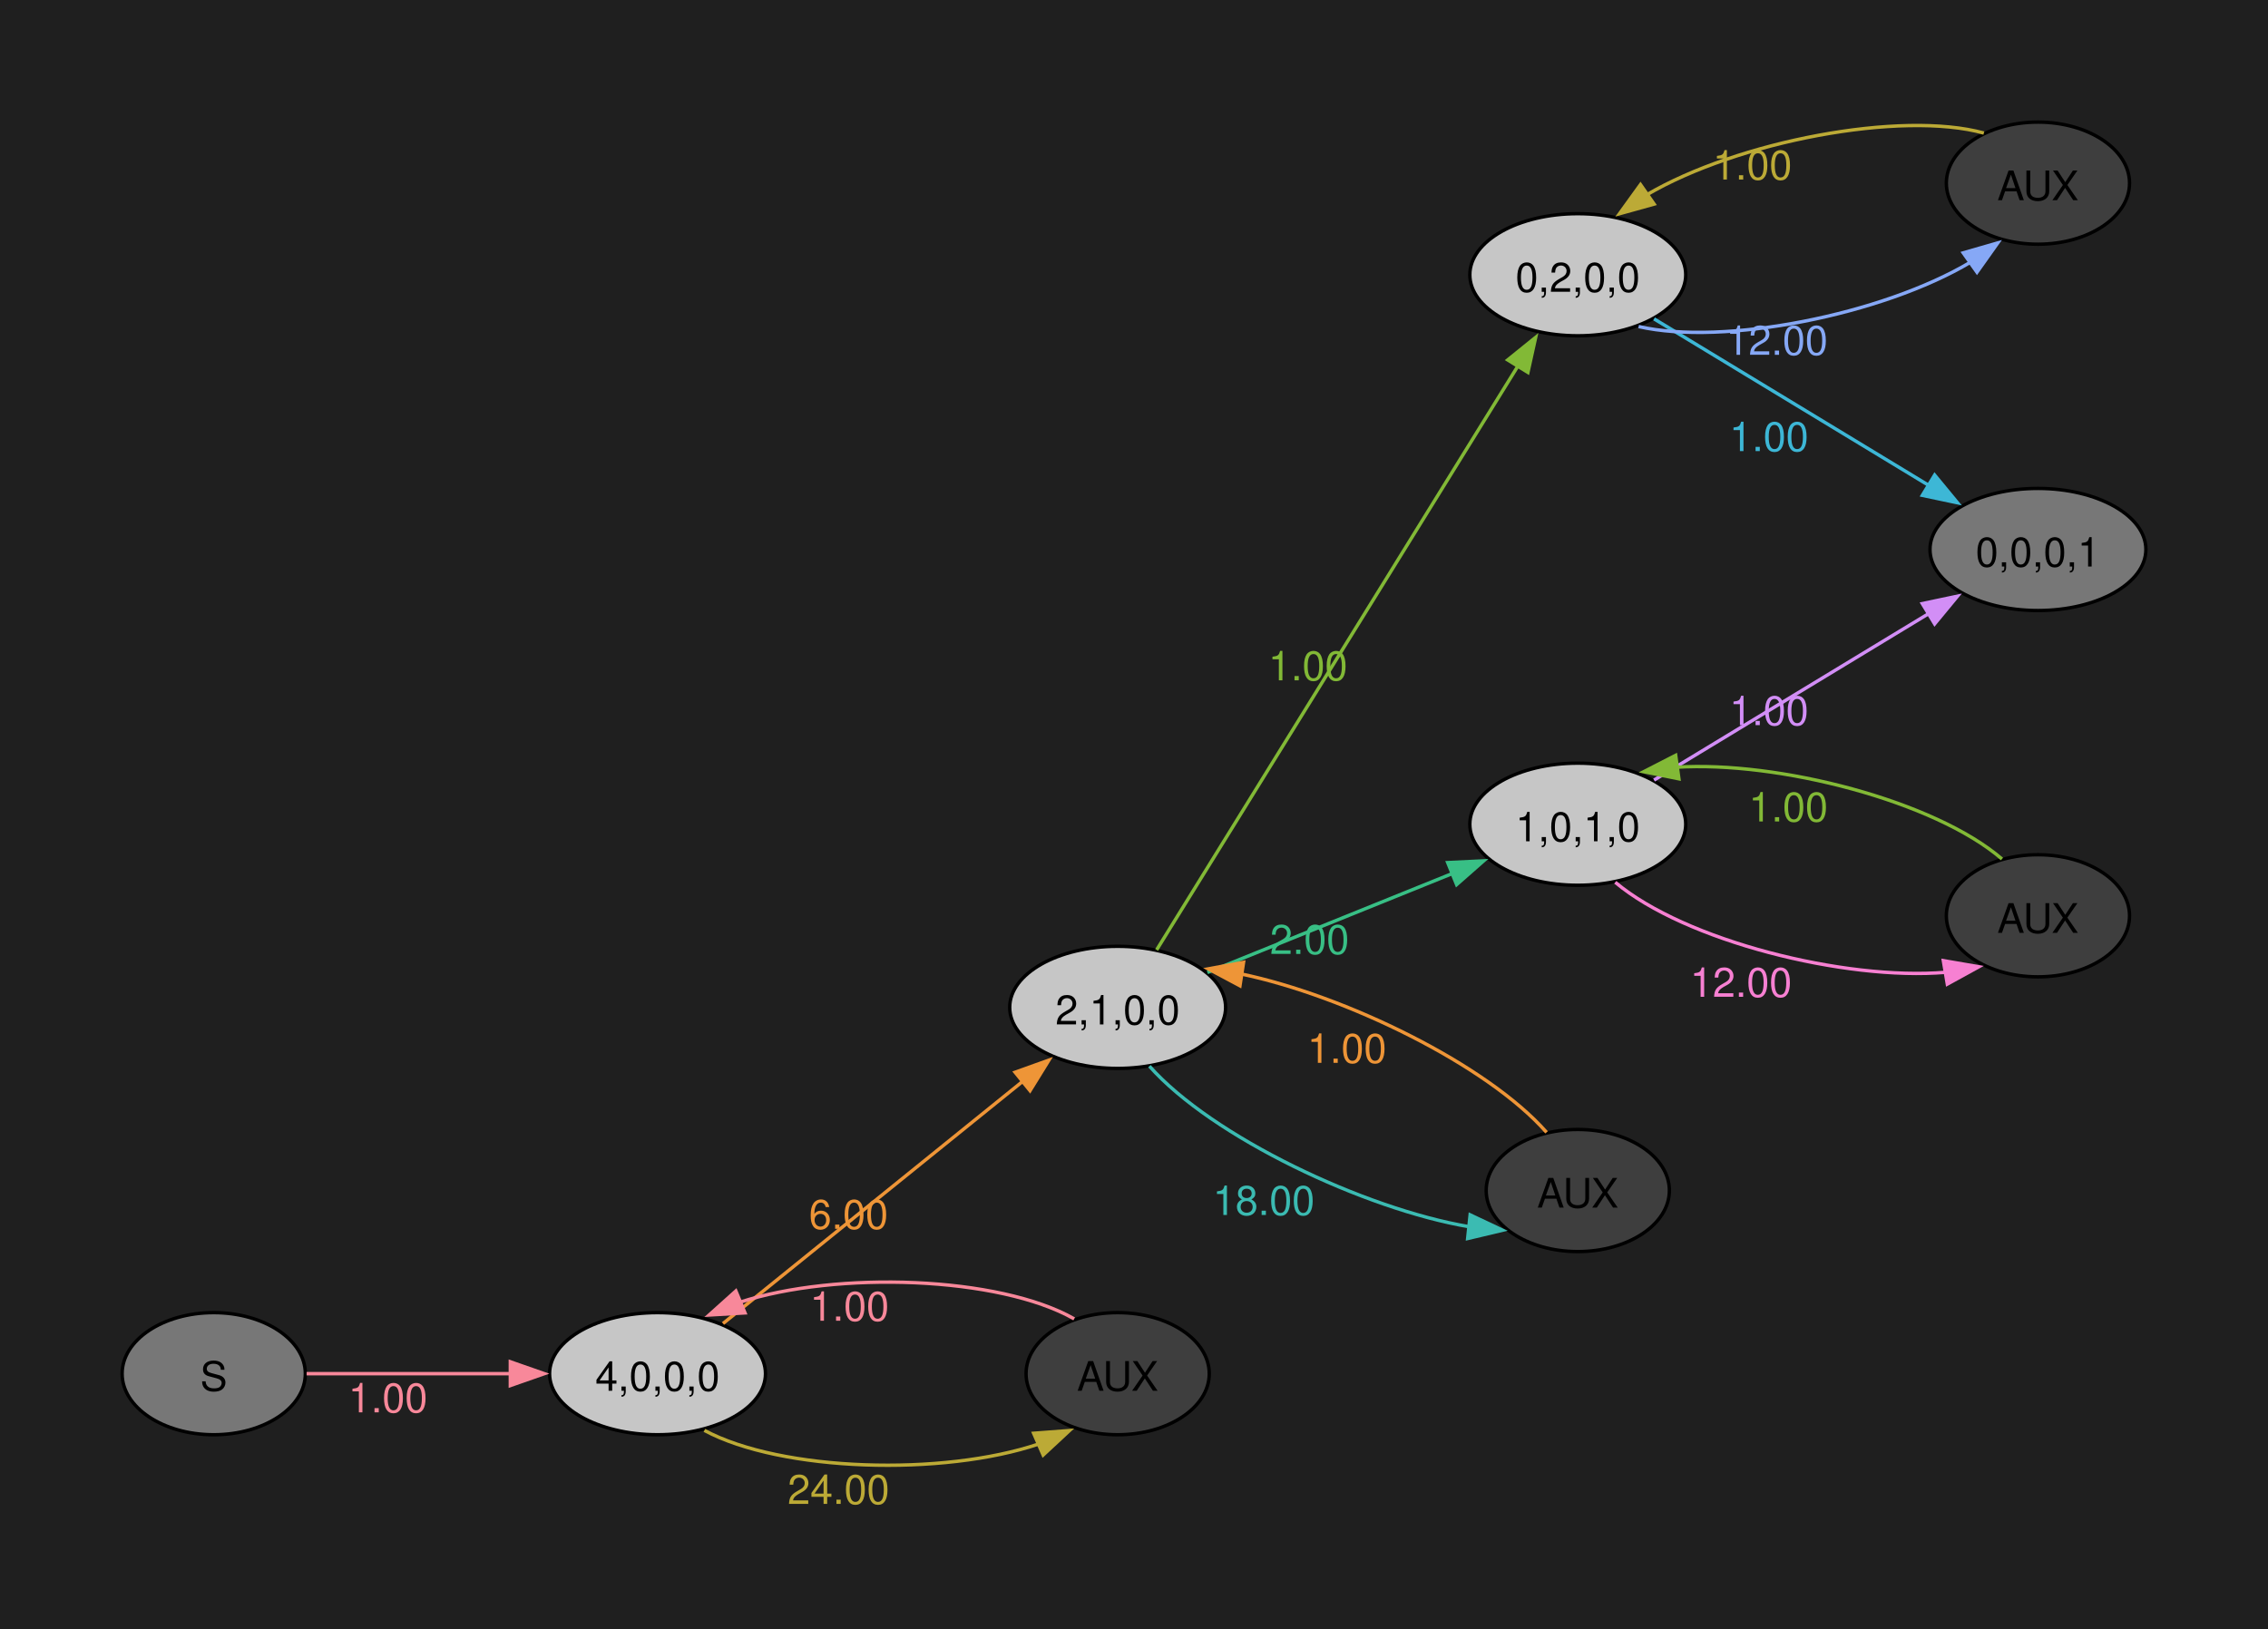
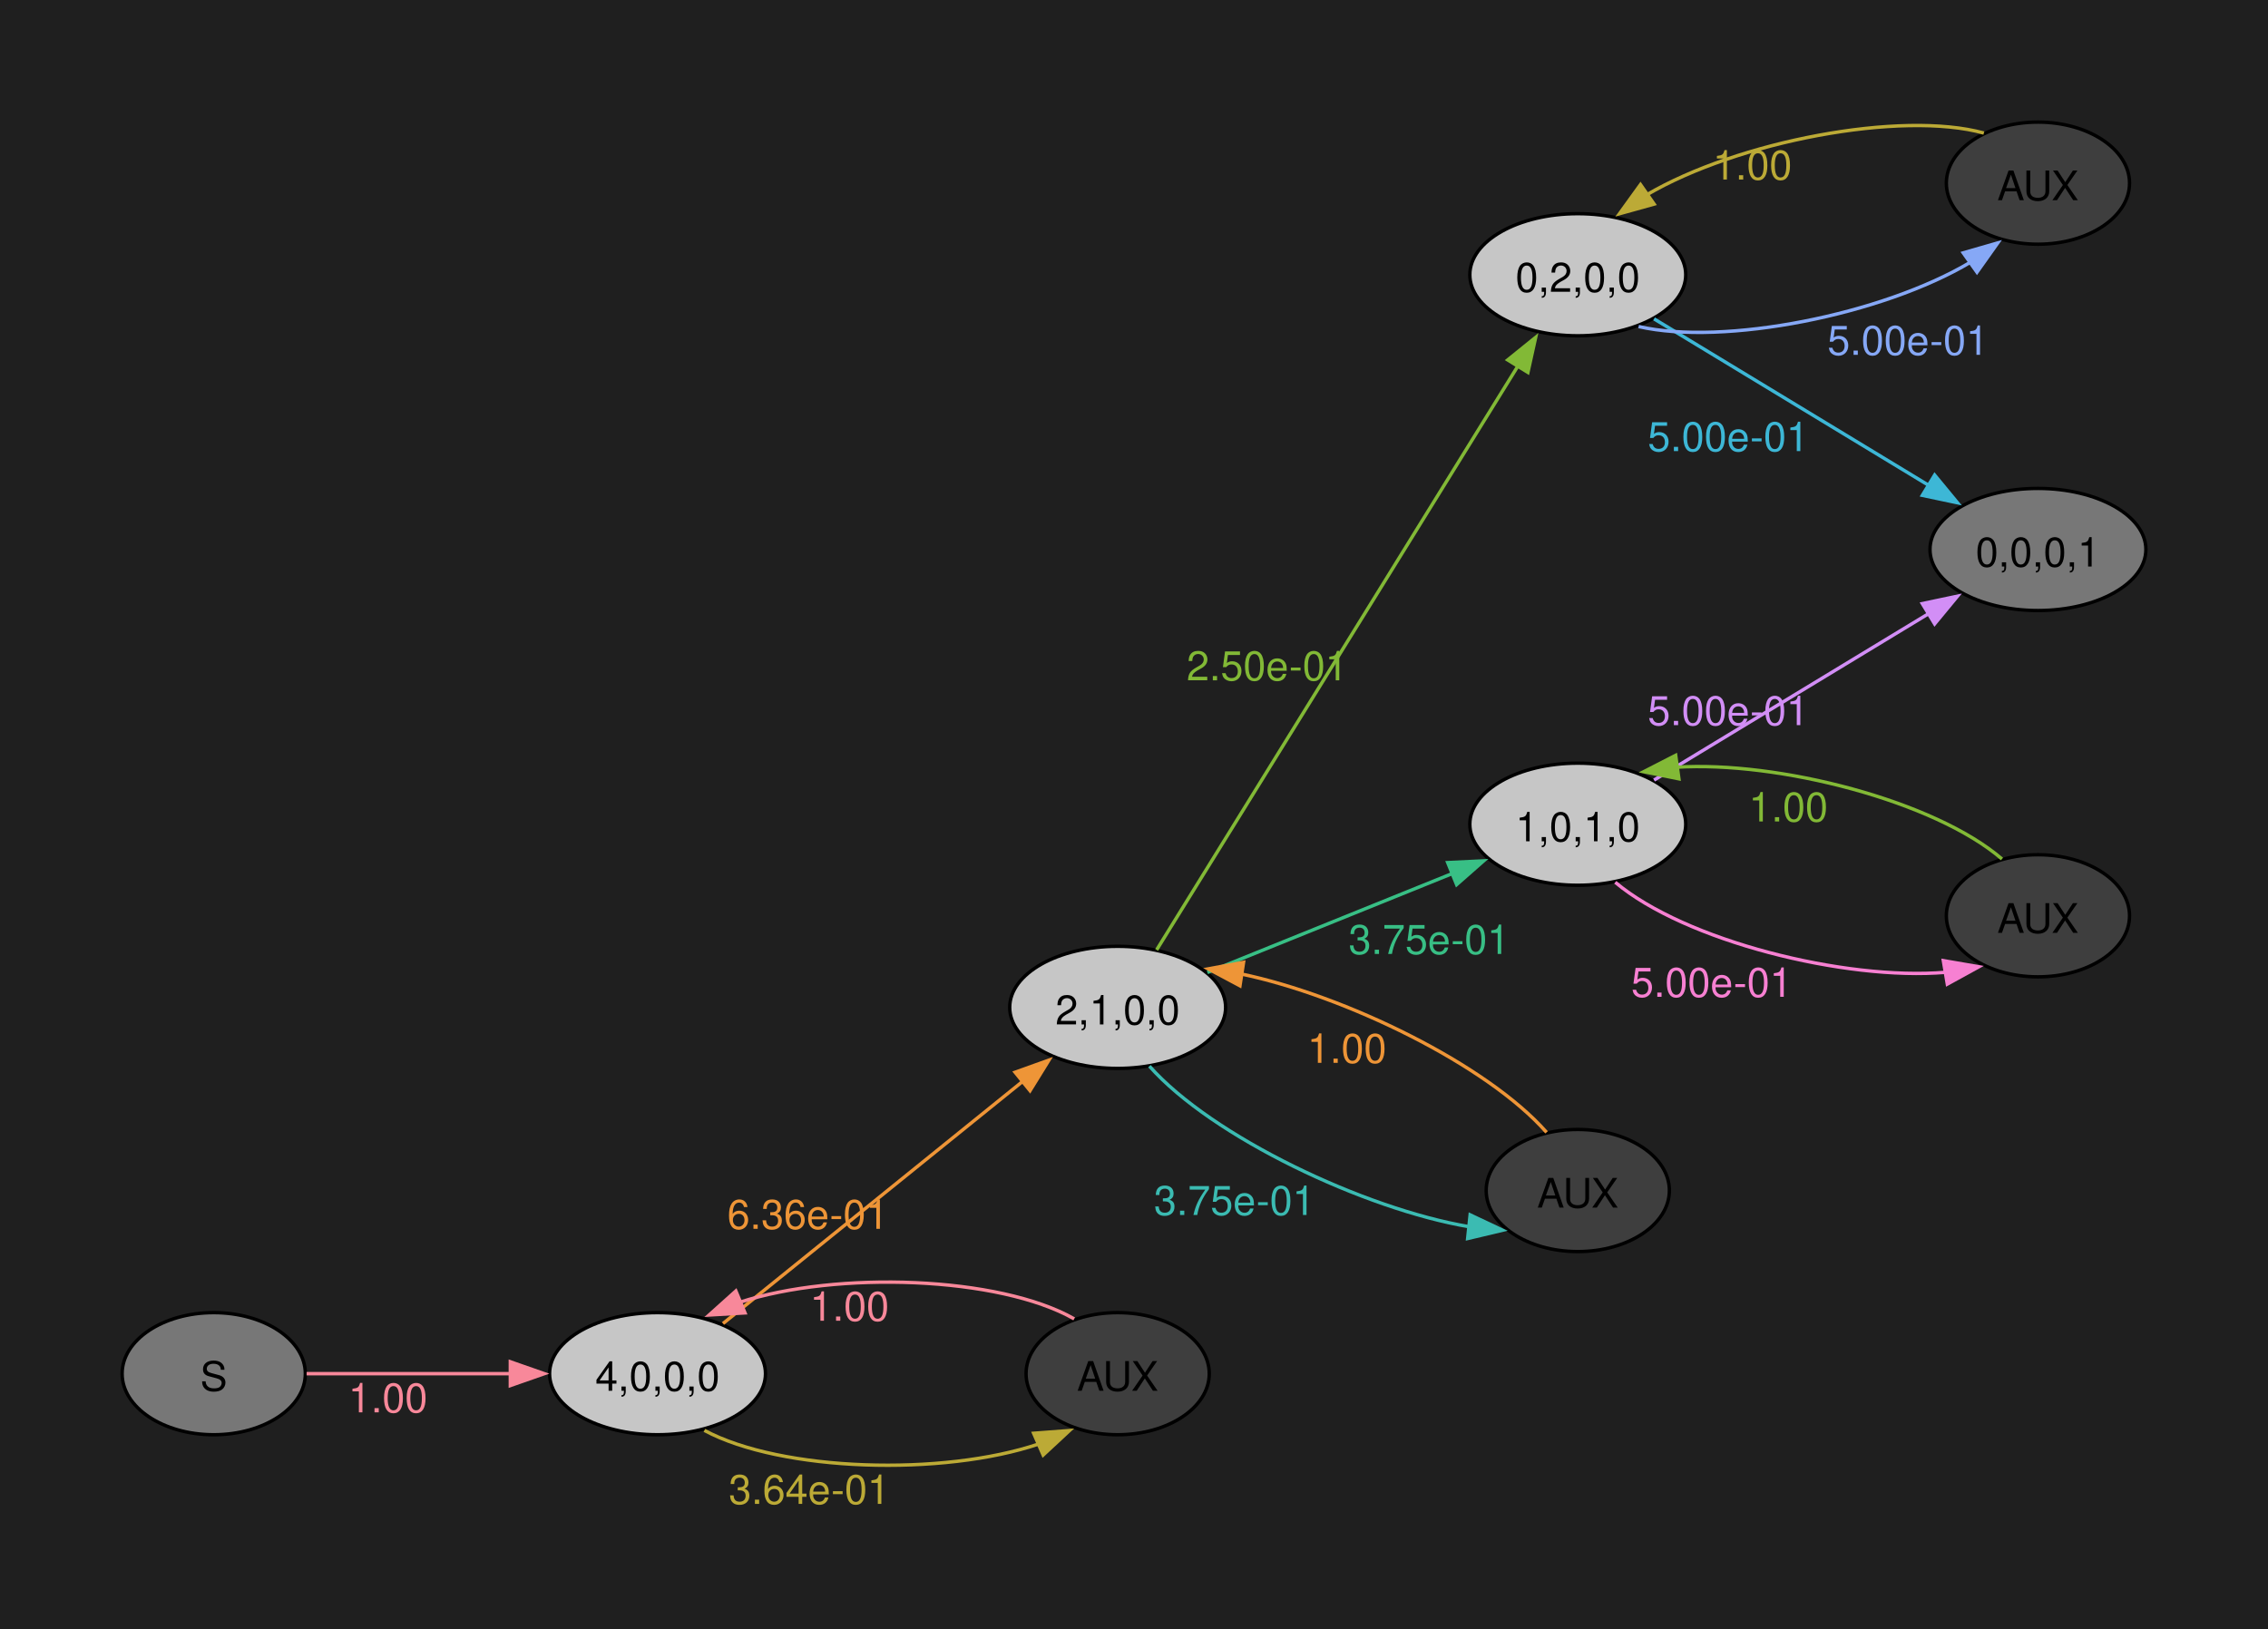
<svg xmlns="http://www.w3.org/2000/svg" width="504pt" height="362pt" viewBox="0.00 0.00 504.00 362.00">
  <g id="graph0" class="graph" transform="scale(0.753887 0.753887) rotate(0) translate(36 444.75)">
    <polygon fill="#1f1f1f" stroke="none" points="-36,36 -36,-444.75 632.54,-444.75 632.54,36 -36,36" />
    <g id="node1" class="node">
      <ellipse fill="#777777" stroke="black" cx="27" cy="-39.75" rx="27" ry="18" />
      <text xml:space="preserve" text-anchor="middle" x="27" y="-34.72" font-family="Helvetica,Arial,sans-serif" font-size="12.00">S</text>
    </g>
    <g id="node2" class="node">
      <ellipse fill="#c6c6c6" stroke="black" cx="157.82" cy="-39.75" rx="31.82" ry="18" />
      <text xml:space="preserve" text-anchor="middle" x="157.82" y="-34.72" font-family="Helvetica,Arial,sans-serif" font-size="12.00">4,0,0,0</text>
    </g>
    <g id="edge1" class="edge">
      <path fill="none" stroke="#f8889a" d="M54.38,-39.75C71.73,-39.75 94.82,-39.75 114.68,-39.75" />
      <polygon fill="#f8889a" stroke="#f8889a" points="114.43,-43.25 124.43,-39.75 114.43,-36.25 114.43,-43.25" />
      <text xml:space="preserve" text-anchor="middle" x="78.35" y="-28.35" font-family="Helvetica,Arial,sans-serif" font-size="12.00" fill="#f8889a">1.00</text>
    </g>
    <g id="node3" class="node">
      <ellipse fill="#c6c6c6" stroke="black" cx="293.45" cy="-147.75" rx="31.82" ry="18" />
      <text xml:space="preserve" text-anchor="middle" x="293.45" y="-142.72" font-family="Helvetica,Arial,sans-serif" font-size="12.00">2,1,0,0</text>
    </g>
    <g id="edge2" class="edge">
      <path fill="none" stroke="#ee9537" d="M177.12,-54.54C200.01,-73.04 239.39,-104.86 265.67,-126.1" />
      <polygon fill="#ee9537" stroke="#ee9537" points="263.22,-128.62 273.19,-132.19 267.62,-123.18 263.22,-128.62" />
-       <text xml:space="preserve" text-anchor="middle" x="214.13" y="-82.45" font-family="Helvetica,Arial,sans-serif" font-size="12.00" fill="#ee9537">6.00</text>
+       <text xml:space="preserve" text-anchor="middle" x="202.13" y="-82.45" font-family="Helvetica,Arial,sans-serif" font-size="12.00" fill="#ee9537">6.36e-01</text>
    </g>
    <g id="node4" class="node">
      <ellipse fill="#3e3e3e" stroke="black" cx="293.45" cy="-39.75" rx="27" ry="18" />
      <text xml:space="preserve" text-anchor="middle" x="293.45" y="-34.72" font-family="Helvetica,Arial,sans-serif" font-size="12.00">AUX</text>
    </g>
    <g id="edge3" class="edge">
      <path fill="none" stroke="#bcaa36" d="M171.63,-23.03C194.37,-10.82 242.02,-9.49 270.21,-19.03" />
      <polygon fill="#bcaa36" stroke="#bcaa36" points="268.69,-22.18 279.25,-22.98 271.49,-15.77 268.69,-22.18" />
-       <text xml:space="preserve" text-anchor="middle" x="211.18" y="-1.35" font-family="Helvetica,Arial,sans-serif" font-size="12.00" fill="#bcaa36">24.00</text>
+       <text xml:space="preserve" text-anchor="middle" x="202.56" y="-1.35" font-family="Helvetica,Arial,sans-serif" font-size="12.00" fill="#bcaa36">3.64e-01</text>
    </g>
    <g id="node5" class="node">
      <ellipse fill="#c6c6c6" stroke="black" cx="429.08" cy="-363.75" rx="31.82" ry="18" />
      <text xml:space="preserve" text-anchor="middle" x="429.08" y="-358.72" font-family="Helvetica,Arial,sans-serif" font-size="12.00">0,2,0,0</text>
    </g>
    <g id="edge4" class="edge">
      <path fill="none" stroke="#82b936" d="M304.94,-164.7C328.06,-202.07 383.56,-291.79 411.47,-336.9" />
      <polygon fill="#82b936" stroke="#82b936" points="408.43,-338.63 416.67,-345.29 414.38,-334.95 408.43,-338.63" />
-       <text xml:space="preserve" text-anchor="middle" x="349.54" y="-244.18" font-family="Helvetica,Arial,sans-serif" font-size="12.00" fill="#82b936">1.00</text>
+       <text xml:space="preserve" text-anchor="middle" x="337.54" y="-244.18" font-family="Helvetica,Arial,sans-serif" font-size="12.00" fill="#82b936">2.50e-01</text>
    </g>
    <g id="node6" class="node">
      <ellipse fill="#c6c6c6" stroke="black" cx="429.08" cy="-201.75" rx="31.82" ry="18" />
      <text xml:space="preserve" text-anchor="middle" x="429.08" y="-196.72" font-family="Helvetica,Arial,sans-serif" font-size="12.00">1,0,1,0</text>
    </g>
    <g id="edge5" class="edge">
      <path fill="none" stroke="#38bf85" d="M319.9,-158.03C340.34,-166.29 369.28,-177.99 392.09,-187.2" />
      <polygon fill="#38bf85" stroke="#38bf85" points="390.74,-190.43 401.33,-190.94 393.37,-183.94 390.74,-190.43" />
-       <text xml:space="preserve" text-anchor="middle" x="350.02" y="-163.5" font-family="Helvetica,Arial,sans-serif" font-size="12.00" fill="#38bf85">2.00</text>
+       <text xml:space="preserve" text-anchor="middle" x="385.27" y="-163.5" font-family="Helvetica,Arial,sans-serif" font-size="12.00" fill="#38bf85">3.75e-01</text>
    </g>
    <g id="node7" class="node">
      <ellipse fill="#3e3e3e" stroke="black" cx="429.08" cy="-93.75" rx="27" ry="18" />
      <text xml:space="preserve" text-anchor="middle" x="429.08" y="-88.72" font-family="Helvetica,Arial,sans-serif" font-size="12.00">AUX</text>
    </g>
    <g id="edge6" class="edge">
      <path fill="none" stroke="#3bbbb2" d="M302.81,-130.42C321.27,-109.57 366.32,-88.28 397.05,-83.08" />
      <polygon fill="#3bbbb2" stroke="#3bbbb2" points="397.35,-86.57 406.93,-82.05 396.62,-79.6 397.35,-86.57" />
-       <text xml:space="preserve" text-anchor="middle" x="336.51" y="-86.55" font-family="Helvetica,Arial,sans-serif" font-size="12.00" fill="#3bbbb2">18.00</text>
+       <text xml:space="preserve" text-anchor="middle" x="327.88" y="-86.55" font-family="Helvetica,Arial,sans-serif" font-size="12.00" fill="#3bbbb2">3.75e-01</text>
    </g>
    <g id="edge11" class="edge">
      <path fill="none" stroke="#f8889a" d="M280.64,-55.91C258.56,-68.5 210.67,-70.12 181.95,-60.77" />
      <polygon fill="#f8889a" stroke="#f8889a" points="183.6,-57.67 173.03,-57.05 180.91,-64.13 183.6,-57.67" />
      <text xml:space="preserve" text-anchor="middle" x="214.4" y="-55.35" font-family="Helvetica,Arial,sans-serif" font-size="12.00" fill="#f8889a">1.00</text>
    </g>
    <g id="node8" class="node">
      <ellipse fill="#777777" stroke="black" cx="564.72" cy="-282.75" rx="31.82" ry="18" />
      <text xml:space="preserve" text-anchor="middle" x="564.72" y="-277.72" font-family="Helvetica,Arial,sans-serif" font-size="12.00">0,0,0,1</text>
    </g>
    <g id="edge7" class="edge">
      <path fill="none" stroke="#3db7d6" d="M451.56,-350.74C473.47,-337.45 507.72,-316.69 532.6,-301.61" />
      <polygon fill="#3db7d6" stroke="#3db7d6" points="534.27,-304.69 541.01,-296.52 530.64,-298.71 534.27,-304.69" />
-       <text xml:space="preserve" text-anchor="middle" x="485.44" y="-311.75" font-family="Helvetica,Arial,sans-serif" font-size="12.00" fill="#3db7d6">1.00</text>
+       <text xml:space="preserve" text-anchor="middle" x="473.44" y="-311.75" font-family="Helvetica,Arial,sans-serif" font-size="12.00" fill="#3db7d6">5.00e-01</text>
    </g>
    <g id="node9" class="node">
      <ellipse fill="#3e3e3e" stroke="black" cx="564.72" cy="-390.75" rx="27" ry="18" />
      <text xml:space="preserve" text-anchor="middle" x="564.72" y="-385.72" font-family="Helvetica,Arial,sans-serif" font-size="12.00">AUX</text>
    </g>
    <g id="edge8" class="edge">
      <path fill="none" stroke="#86a8f6" d="M447.01,-348.48C472.06,-342.72 518.84,-351.92 544.92,-367.49" />
      <polygon fill="#86a8f6" stroke="#86a8f6" points="542.7,-370.2 552.88,-373.13 546.75,-364.49 542.7,-370.2" />
-       <text xml:space="preserve" text-anchor="middle" x="487.78" y="-340.13" font-family="Helvetica,Arial,sans-serif" font-size="12.00" fill="#86a8f6">12.00</text>
+       <text xml:space="preserve" text-anchor="middle" x="526.41" y="-340.13" font-family="Helvetica,Arial,sans-serif" font-size="12.00" fill="#86a8f6">5.00e-01</text>
    </g>
    <g id="edge9" class="edge">
      <path fill="none" stroke="#d28ef6" d="M451.56,-214.76C473.47,-228.05 507.72,-248.8 532.6,-263.89" />
      <polygon fill="#d28ef6" stroke="#d28ef6" points="530.64,-266.79 541.01,-268.98 534.27,-260.81 530.64,-266.79" />
-       <text xml:space="preserve" text-anchor="middle" x="485.44" y="-230.95" font-family="Helvetica,Arial,sans-serif" font-size="12.00" fill="#d28ef6">1.00</text>
+       <text xml:space="preserve" text-anchor="middle" x="473.44" y="-230.95" font-family="Helvetica,Arial,sans-serif" font-size="12.00" fill="#d28ef6">5.00e-01</text>
    </g>
    <g id="node10" class="node">
      <ellipse fill="#3e3e3e" stroke="black" cx="564.72" cy="-174.75" rx="27" ry="18" />
      <text xml:space="preserve" text-anchor="middle" x="564.72" y="-169.72" font-family="Helvetica,Arial,sans-serif" font-size="12.00">AUX</text>
    </g>
    <g id="edge10" class="edge">
      <path fill="none" stroke="#f780d2" d="M440.13,-184.63C460.61,-167.38 507.79,-155.56 537.57,-158.09" />
      <polygon fill="#f780d2" stroke="#f780d2" points="536.84,-161.52 547.29,-159.72 538.01,-154.61 536.84,-161.52" />
-       <text xml:space="preserve" text-anchor="middle" x="477.19" y="-150.86" font-family="Helvetica,Arial,sans-serif" font-size="12.00" fill="#f780d2">12.00</text>
+       <text xml:space="preserve" text-anchor="middle" x="468.56" y="-150.86" font-family="Helvetica,Arial,sans-serif" font-size="12.00" fill="#f780d2">5.00e-01</text>
    </g>
    <g id="edge12" class="edge">
      <path fill="none" stroke="#ee9537" d="M419.88,-110.9C402.35,-130.86 360.32,-151.27 329.74,-157.62" />
      <polygon fill="#ee9537" stroke="#ee9537" points="329.5,-154.11 320.15,-159.1 330.56,-161.03 329.5,-154.11" />
      <text xml:space="preserve" text-anchor="middle" x="361.03" y="-131.4" font-family="Helvetica,Arial,sans-serif" font-size="12.00" fill="#ee9537">1.00</text>
    </g>
    <g id="edge13" class="edge">
      <path fill="none" stroke="#bcaa36" d="M548.78,-405.52C524.41,-412.23 476.16,-403.09 449.29,-387.25" />
      <polygon fill="#bcaa36" stroke="#bcaa36" points="451.58,-384.58 441.37,-381.74 447.57,-390.33 451.58,-384.58" />
      <text xml:space="preserve" text-anchor="middle" x="480.55" y="-391.83" font-family="Helvetica,Arial,sans-serif" font-size="12.00" fill="#bcaa36">1.00</text>
    </g>
    <g id="edge14" class="edge">
      <path fill="none" stroke="#82b936" d="M554.12,-191.49C534.28,-208.6 488.11,-220.48 458.03,-218.54" />
      <polygon fill="#82b936" stroke="#82b936" points="458.89,-215.13 448.51,-217.23 457.94,-222.06 458.89,-215.13" />
      <text xml:space="preserve" text-anchor="middle" x="491.15" y="-202.57" font-family="Helvetica,Arial,sans-serif" font-size="12.00" fill="#82b936">1.00</text>
    </g>
  </g>
</svg>
